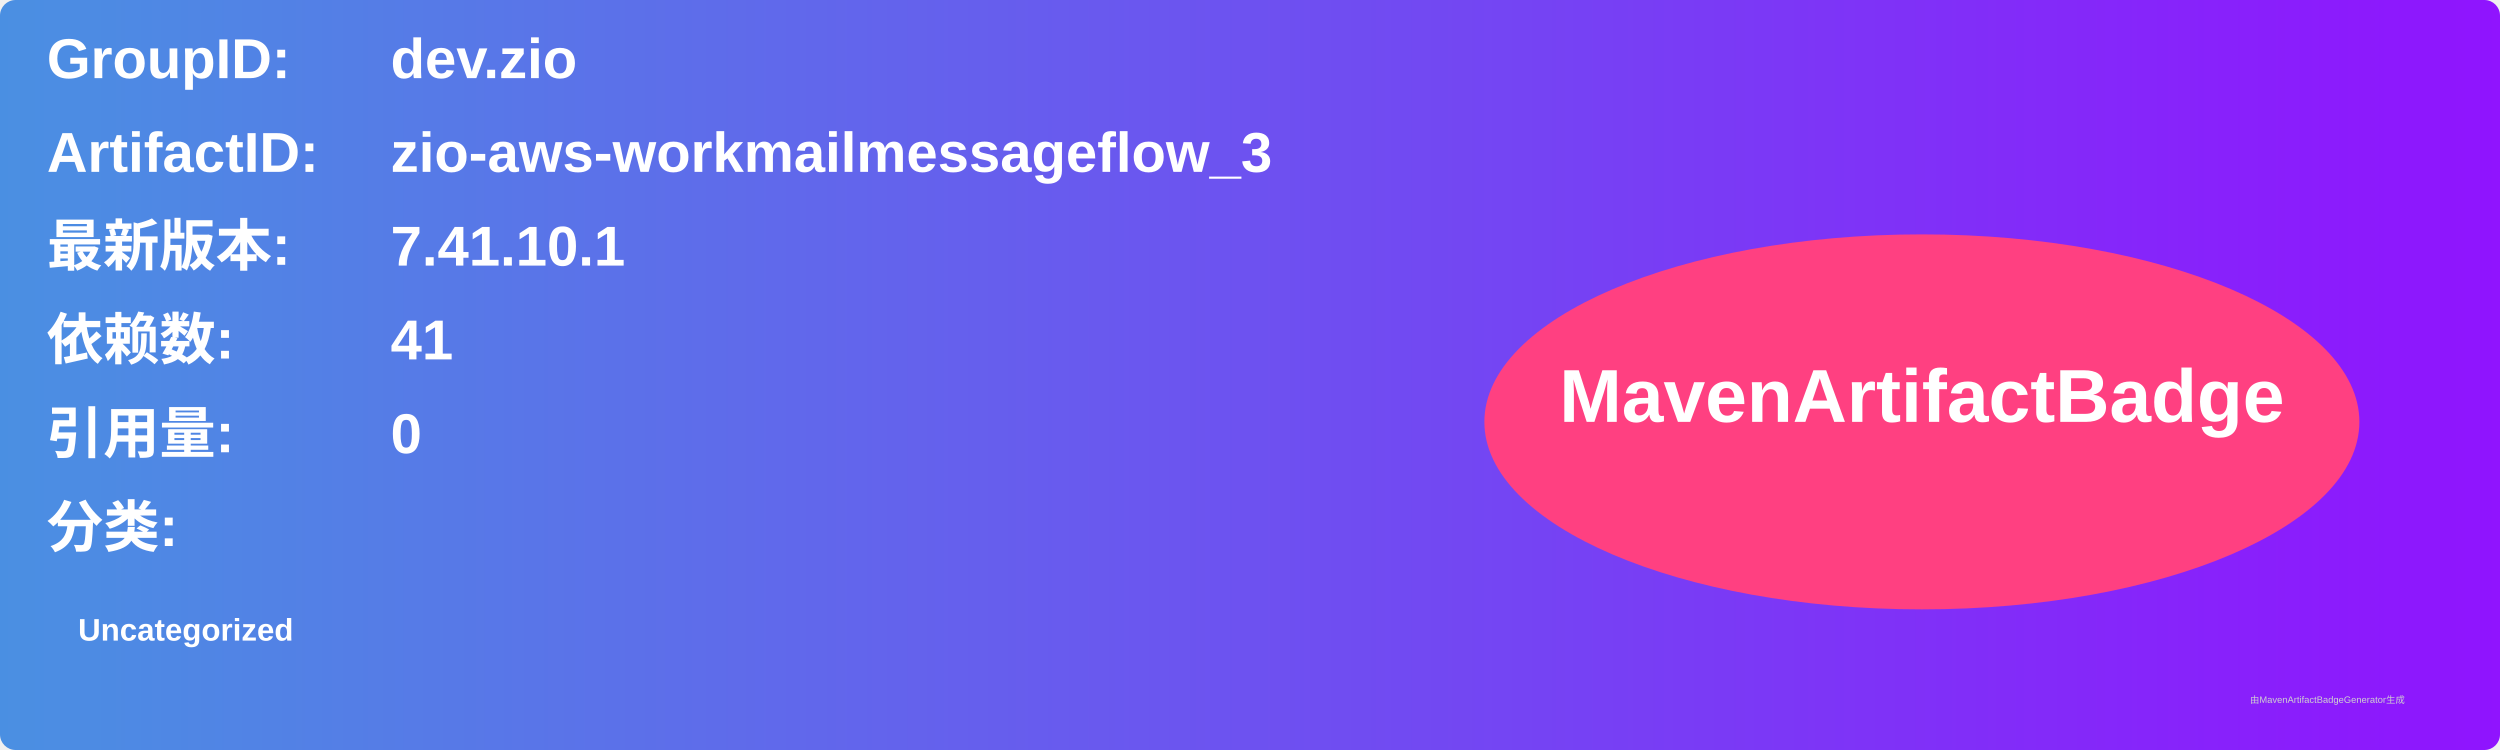
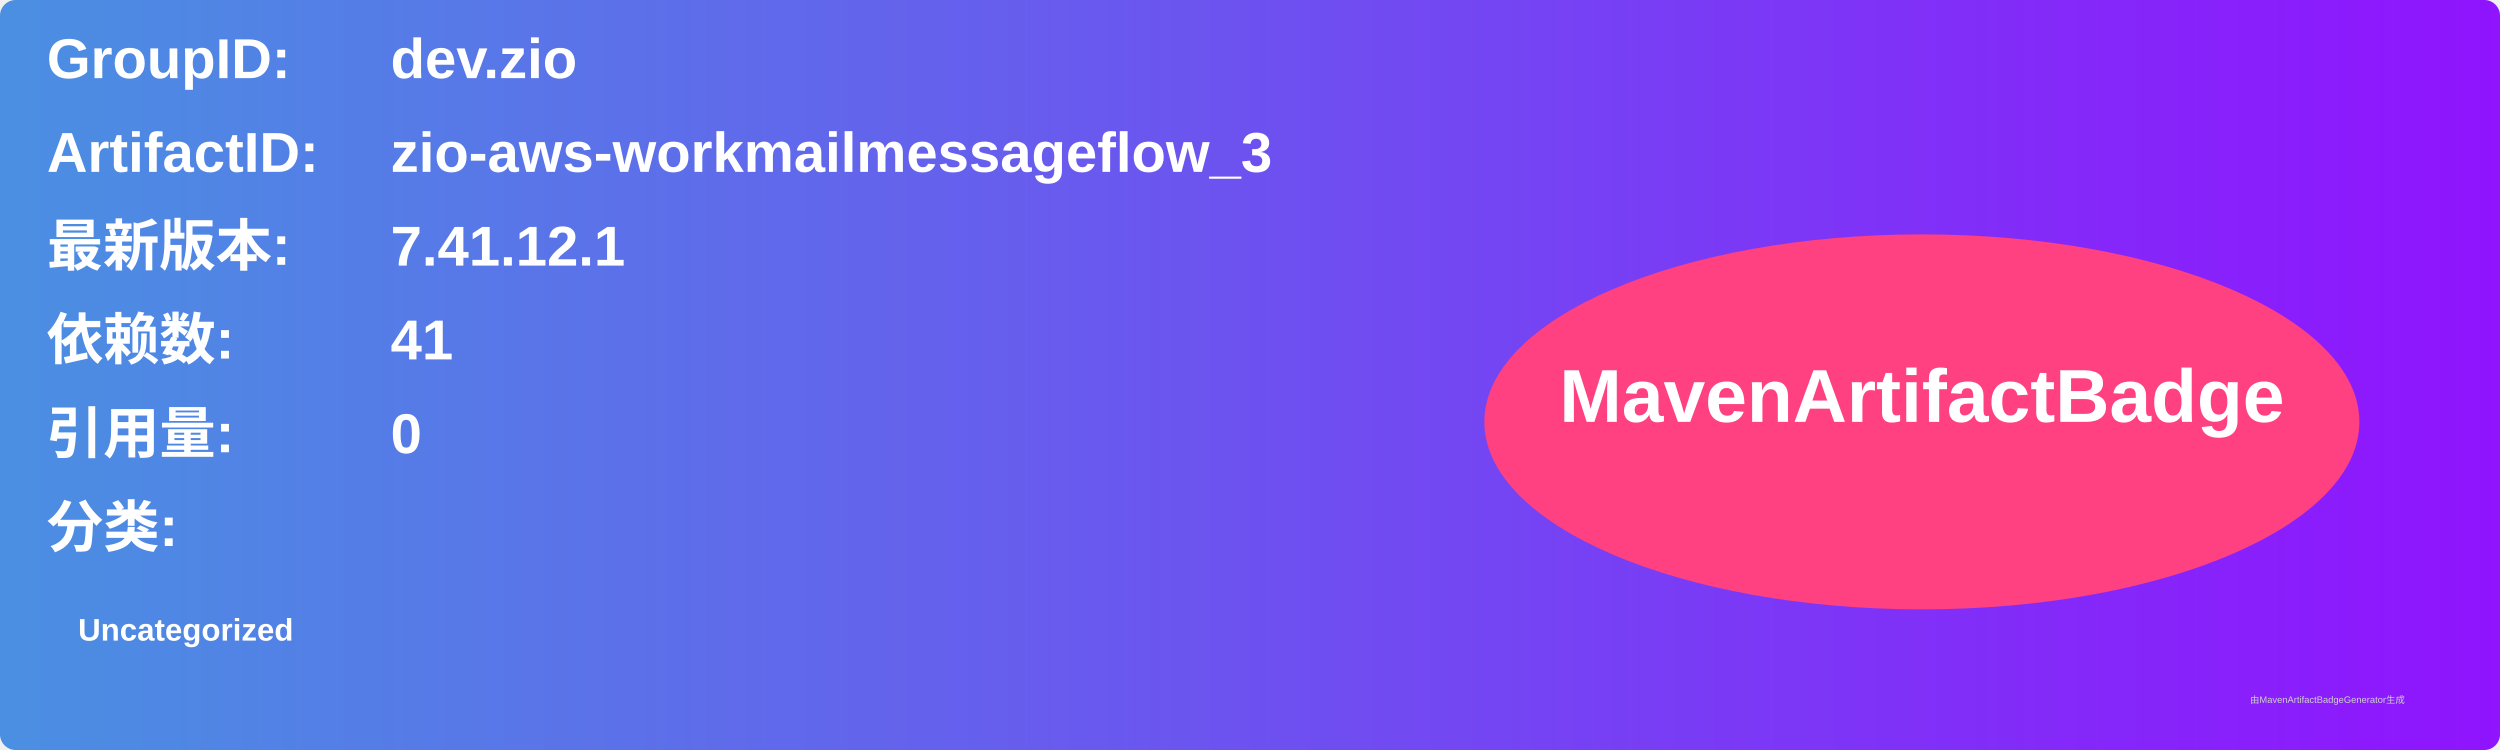
<svg xmlns="http://www.w3.org/2000/svg" width="800" height="240" viewBox="0 0 800 240">
  <linearGradient id="grad" x1="0%" y1="0%" x2="100%" y2="0%">
    <stop offset="0%" stop-color="#4a90e2" />
    <stop offset="100%" stop-color="#9013fe" />
  </linearGradient>
  <rect width="100%" height="100%" rx="5" ry="5" fill="url(#grad)" />
  <g transform="translate(15, 15)">
    <text x="0" y="10" font-family="Arial" font-size="18" fill="white" font-weight="bold" width="260">GroupID:</text>
    <text x="110" y="10" font-family="Arial" font-size="18" fill="white" font-weight="bold" width="460">dev.zio</text>
    <text x="0" y="40" font-family="Arial" font-size="18" fill="white" font-weight="bold" width="260">ArtifactID:</text>
    <text x="110" y="40" font-family="Arial" font-size="18" fill="white" font-weight="bold" width="460">zio-aws-workmailmessageflow_3</text>
    <text x="0" y="70" font-family="Arial" font-size="18" fill="white" font-weight="bold">最新版本:</text>
    <text x="110" y="70" font-family="Arial" font-size="18" fill="white" font-weight="bold">
-       <tspan font-weight="bold">7.41.10.1</tspan>
+       <tspan font-weight="bold">7.41.12.1</tspan>
    </text>
    <text x="0" y="100" font-family="Arial" font-size="18" fill="white" font-weight="bold">依赖数: </text>
    <text x="110" y="100" font-family="Arial" font-size="18" fill="white">
      <tspan font-weight="bold">41</tspan>
    </text>
    <text x="0" y="130" font-family="Arial" font-size="18" fill="white" font-weight="bold">引用量: </text>
    <text x="110" y="130" font-family="Arial" font-size="18" fill="white">
      <tspan font-weight="bold">0</tspan>
    </text>
    <text x="0" y="160" font-family="Arial" font-size="18" fill="white" font-weight="bold">分类:</text>
    <text x="10" y="190" font-family="Arial" font-size="10" fill="white">
      <tspan font-weight="bold">Uncategorized</tspan>
    </text>
    <ellipse cx="600" cy="120" rx="140" ry="60" fill="#ff4081" />
    <text x="600" y="120" text-anchor="middle" font-family="Arial" font-size="24" fill="white" font-weight="bold">MavenArtifactBadge</text>
  </g>
  <text x="720" y="225" font-family="Arial" font-size="3" fill="#d0d0d0">由MavenArtifactBadgeGenerator生成</text>
</svg>
